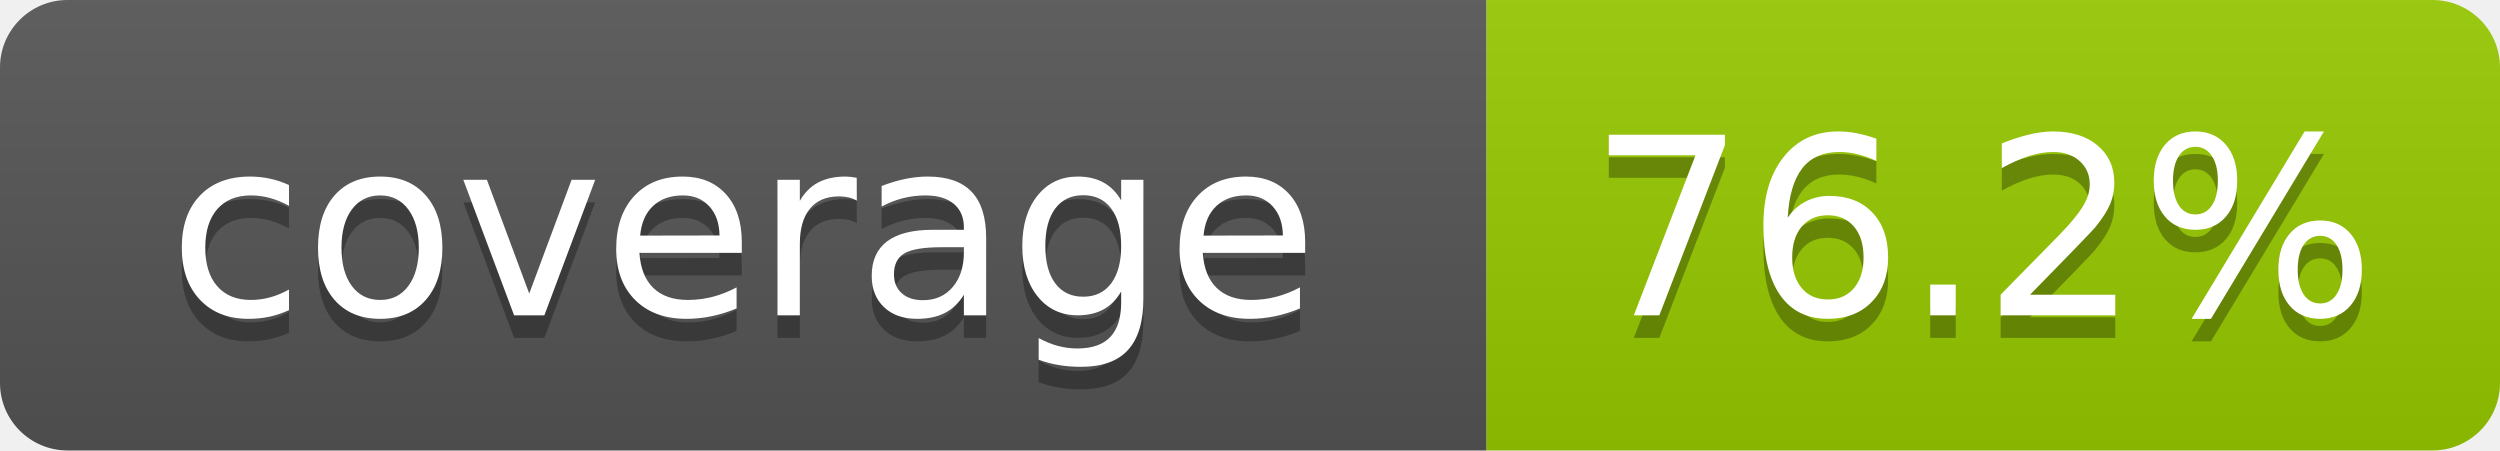
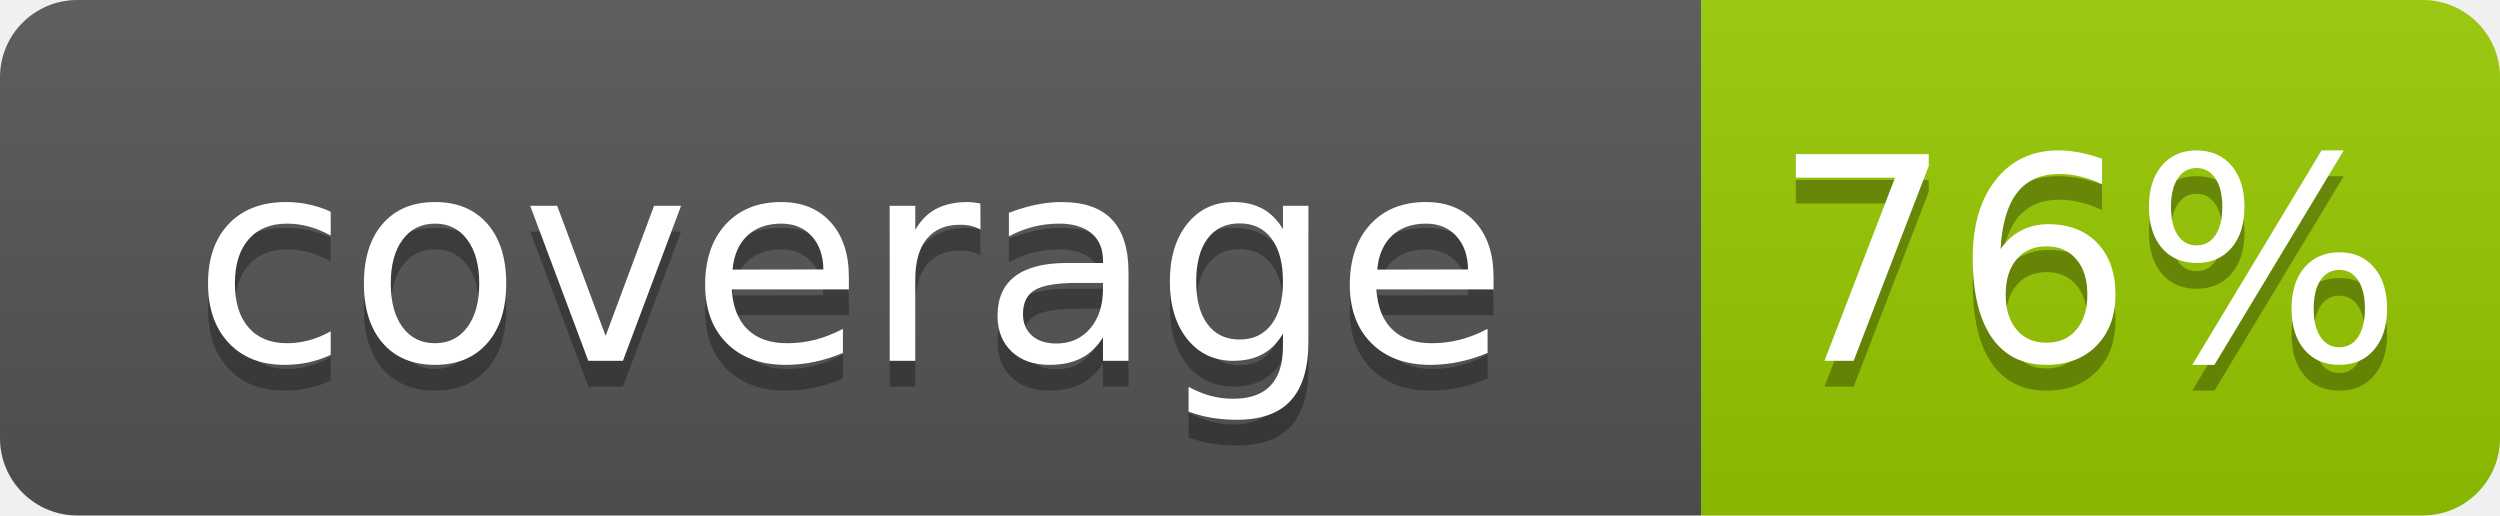
- <svg xmlns="http://www.w3.org/2000/svg" width="111" height="20" role="img" aria-label="coverage: 76.2%">
+ <svg xmlns="http://www.w3.org/2000/svg" width="97" height="20" role="img" aria-label="coverage: 76%">
  <linearGradient id="s" x2="0" y2="100%">
    <stop offset="0" stop-color="#bbb" stop-opacity=".1" />
    <stop offset="1" stop-opacity=".1" />
  </linearGradient>
  <clipPath id="r">
-     <rect width="111" height="20" rx="3" fill="#fff" />
+     <rect width="97" height="20" rx="3" fill="#fff" />
  </clipPath>
  <g clip-path="url(#r)">
    <rect width="66" height="20" fill="#555" />
-     <rect x="66" width="45" height="20" fill="#97ca00" />
-     <rect width="111" height="20" fill="url(#s)" />
+     <rect x="66" width="31" height="20" fill="#97ca00" />
+     <rect width="97" height="20" fill="url(#s)" />
  </g>
  <g fill="#fff" text-anchor="middle" font-family="Verdana,Geneva,DejaVu Sans,sans-serif" text-rendering="geometricPrecision" font-size="110">
    <text aria-hidden="true" x="330" y="150" fill="#010101" fill-opacity=".3" transform="scale(.1)" textLength="560">coverage</text>
    <text x="330" y="140" transform="scale(.1)" fill="#fff" textLength="560">coverage</text>
-     <text aria-hidden="true" x="880" y="150" fill="#010101" fill-opacity=".3" transform="scale(.1)" textLength="350">76.2%</text>
-     <text x="880" y="140" transform="scale(.1)" fill="#fff" textLength="350">76.2%</text>
+     <text aria-hidden="true" x="810" y="150" fill="#010101" fill-opacity=".3" transform="scale(.1)" textLength="210">76%</text>
+     <text x="810" y="140" transform="scale(.1)" fill="#fff" textLength="210">76%</text>
  </g>
</svg>
